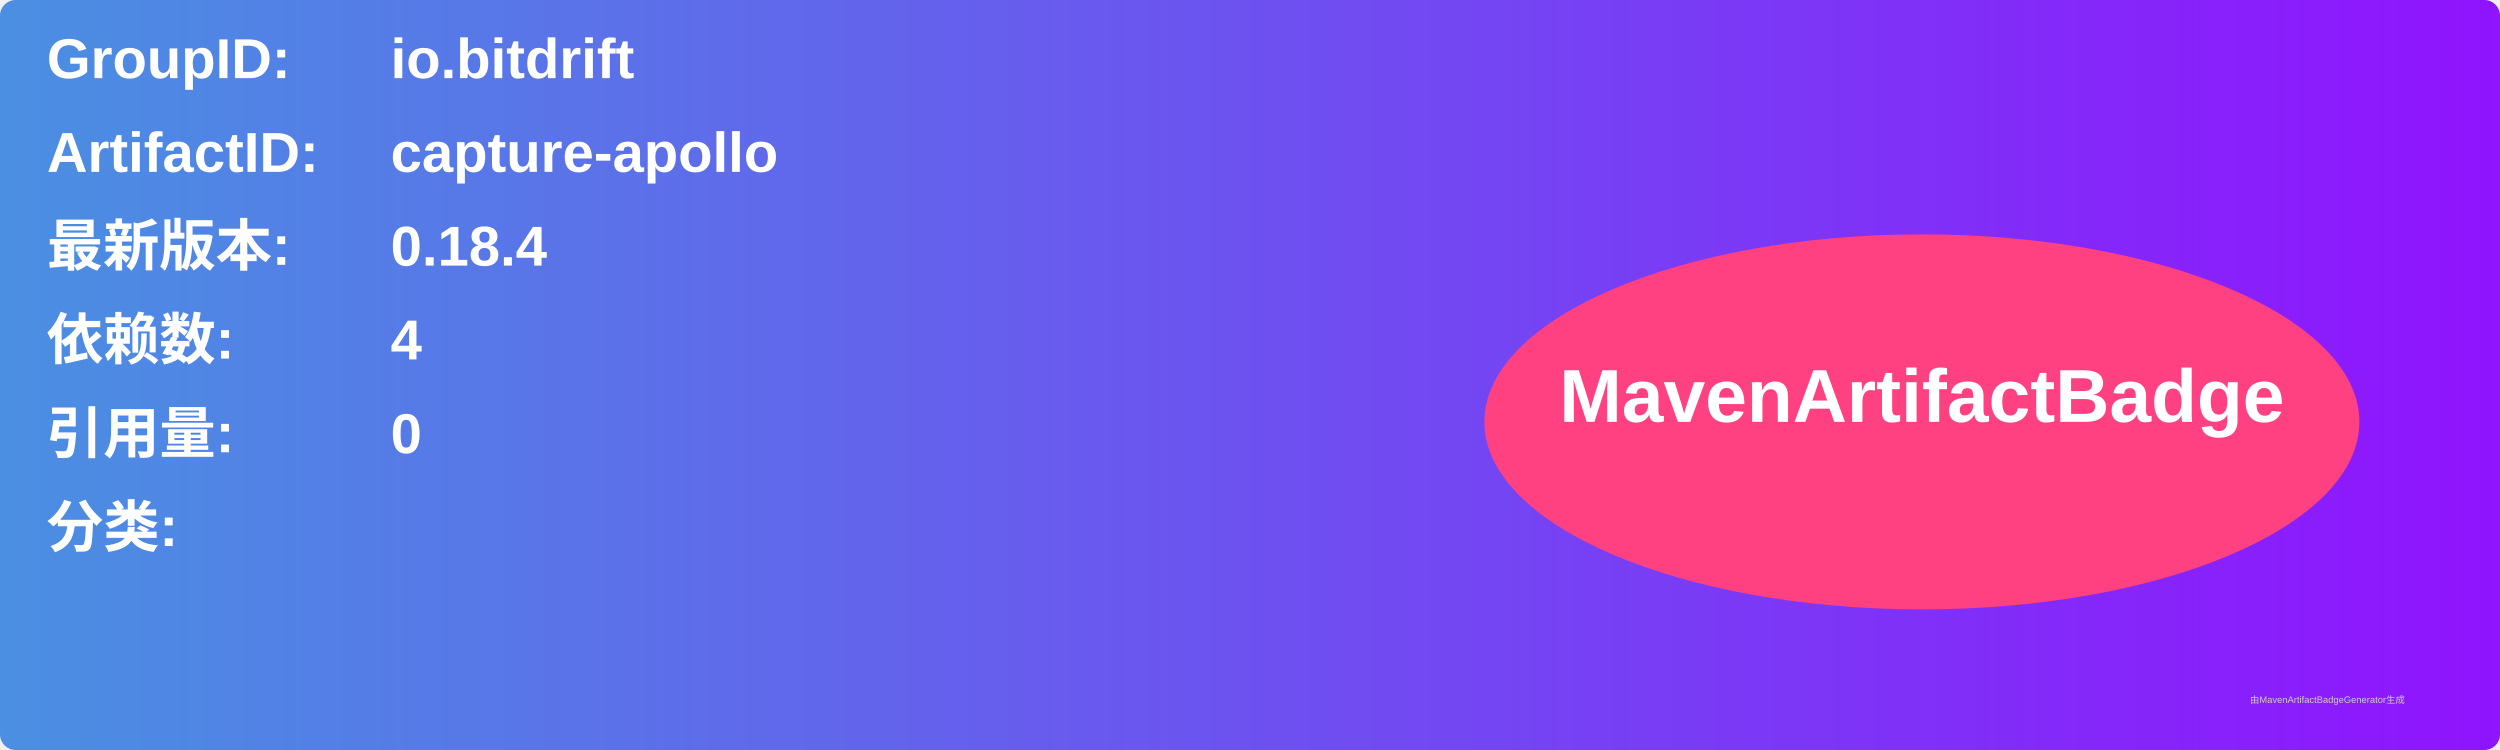
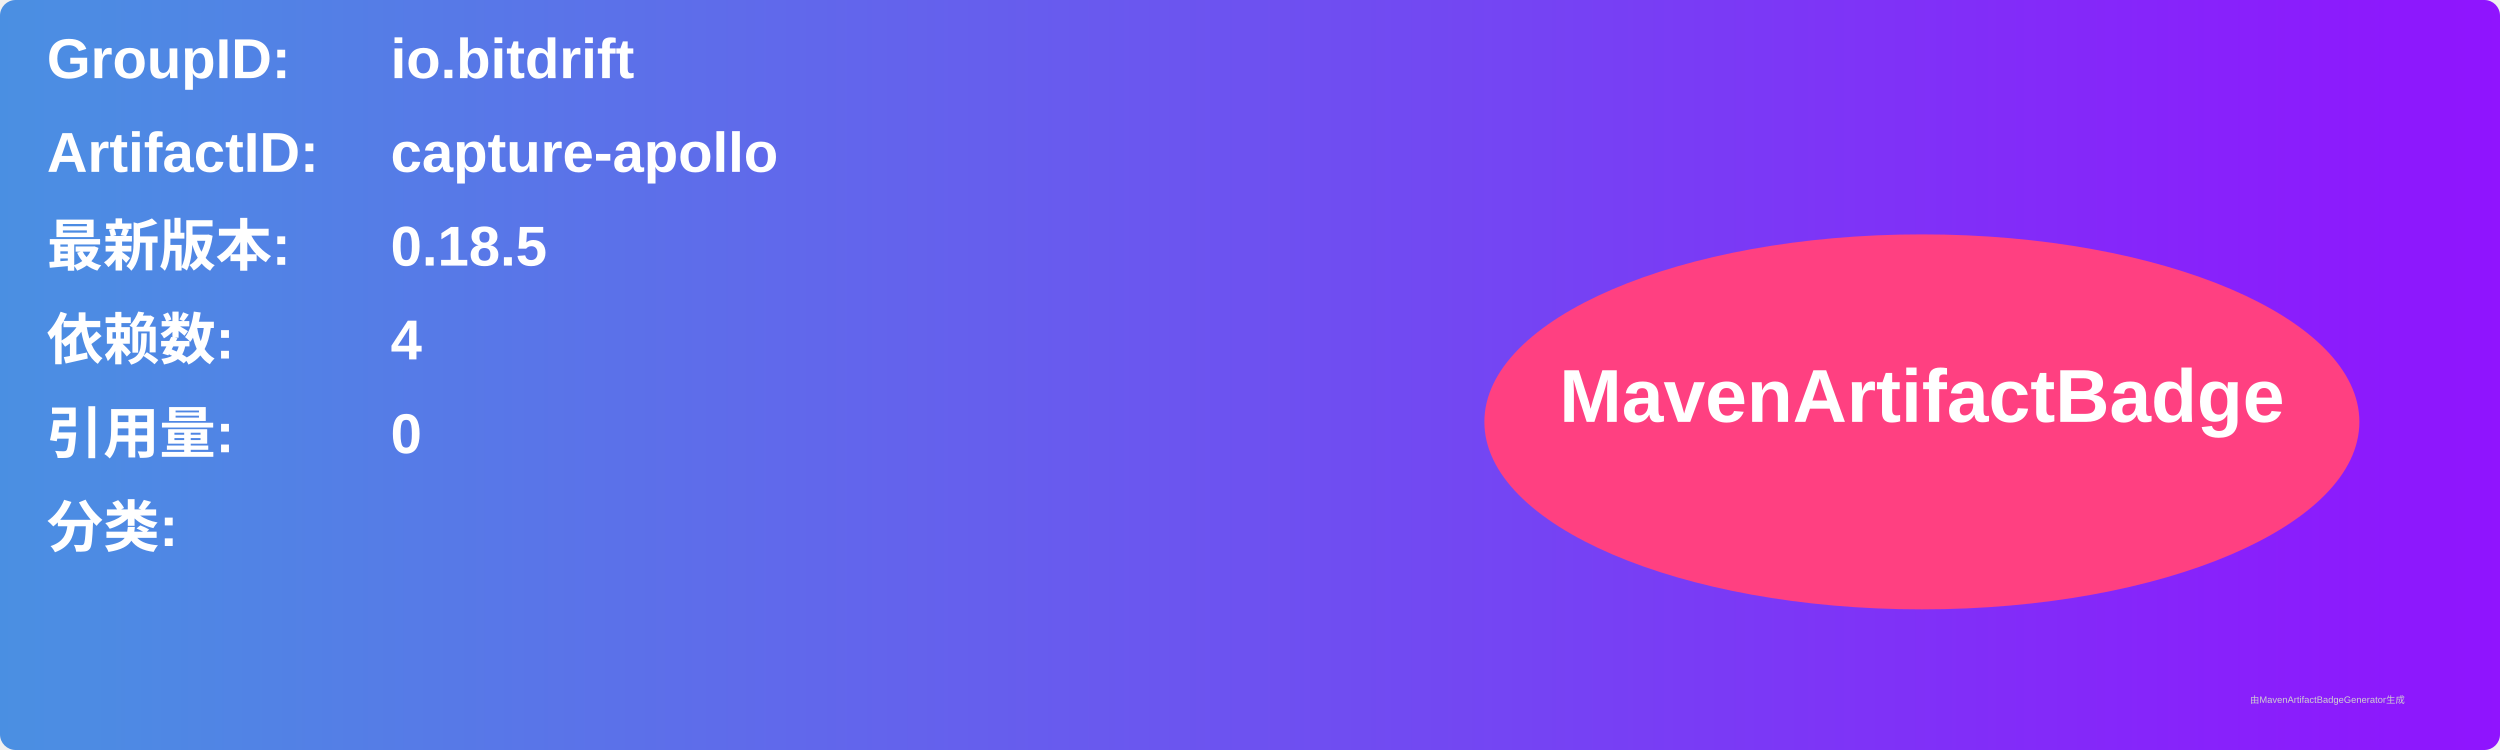
<svg xmlns="http://www.w3.org/2000/svg" width="800" height="240" viewBox="0 0 800 240">
  <linearGradient id="grad" x1="0%" y1="0%" x2="100%" y2="0%">
    <stop offset="0%" stop-color="#4a90e2" />
    <stop offset="100%" stop-color="#9013fe" />
  </linearGradient>
  <rect width="100%" height="100%" rx="5" ry="5" fill="url(#grad)" />
  <g transform="translate(15, 15)">
    <text x="0" y="10" font-family="Arial" font-size="18" fill="white" font-weight="bold" width="260">GroupID:</text>
    <text x="110" y="10" font-family="Arial" font-size="18" fill="white" font-weight="bold" width="460">io.bitdrift</text>
    <text x="0" y="40" font-family="Arial" font-size="18" fill="white" font-weight="bold" width="260">ArtifactID:</text>
    <text x="110" y="40" font-family="Arial" font-size="18" fill="white" font-weight="bold" width="460">capture-apollo</text>
    <text x="0" y="70" font-family="Arial" font-size="18" fill="white" font-weight="bold">最新版本:</text>
    <text x="110" y="70" font-family="Arial" font-size="18" fill="white" font-weight="bold">
-       <tspan font-weight="bold">0.18.4</tspan>
+       <tspan font-weight="bold">0.18.5</tspan>
    </text>
    <text x="0" y="100" font-family="Arial" font-size="18" fill="white" font-weight="bold">依赖数: </text>
    <text x="110" y="100" font-family="Arial" font-size="18" fill="white">
      <tspan font-weight="bold">4</tspan>
    </text>
    <text x="0" y="130" font-family="Arial" font-size="18" fill="white" font-weight="bold">引用量: </text>
    <text x="110" y="130" font-family="Arial" font-size="18" fill="white">
      <tspan font-weight="bold">0</tspan>
    </text>
    <text x="0" y="160" font-family="Arial" font-size="18" fill="white" font-weight="bold">分类:</text>
    <text x="10" y="190" font-family="Arial" font-size="10" fill="white">
      <tspan font-weight="bold" />
    </text>
    <ellipse cx="600" cy="120" rx="140" ry="60" fill="#ff4081" />
    <text x="600" y="120" text-anchor="middle" font-family="Arial" font-size="24" fill="white" font-weight="bold">MavenArtifactBadge</text>
  </g>
  <text x="720" y="225" font-family="Arial" font-size="3" fill="#d0d0d0">由MavenArtifactBadgeGenerator生成</text>
</svg>
